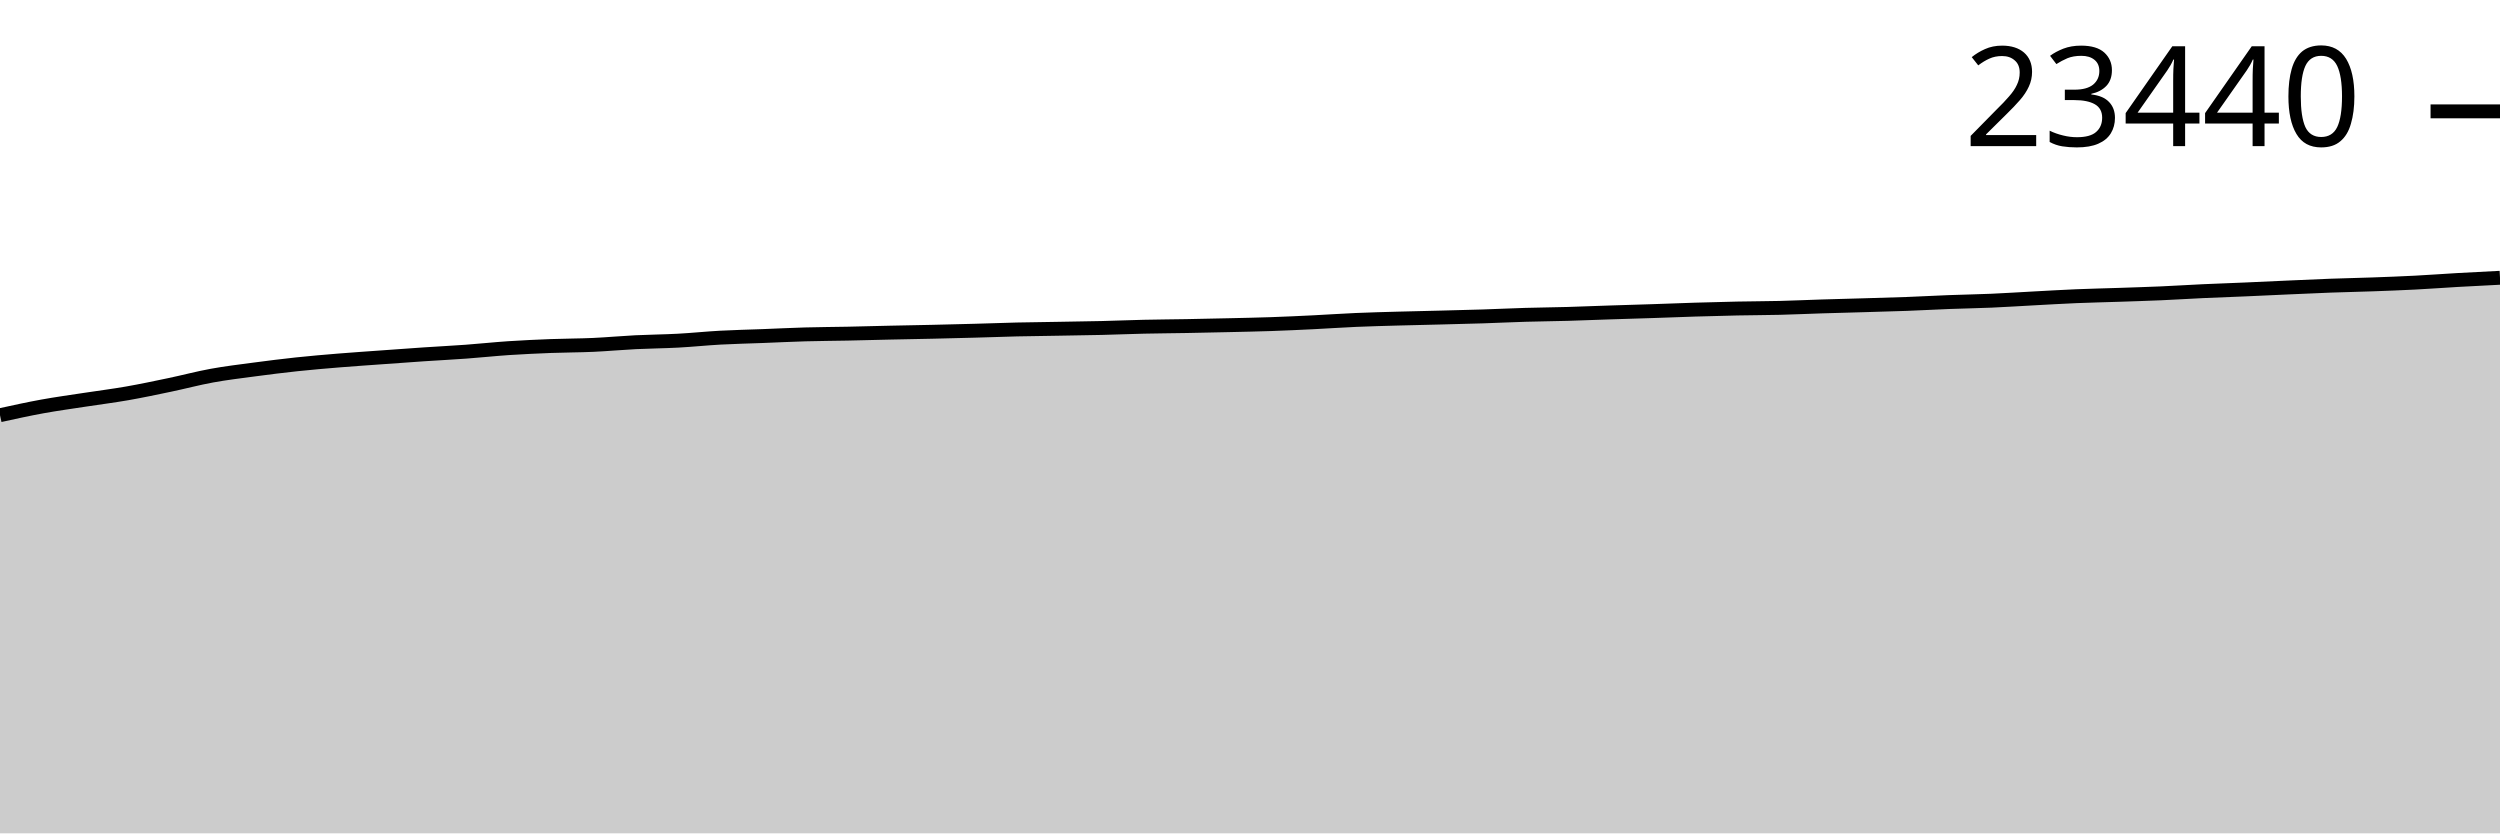
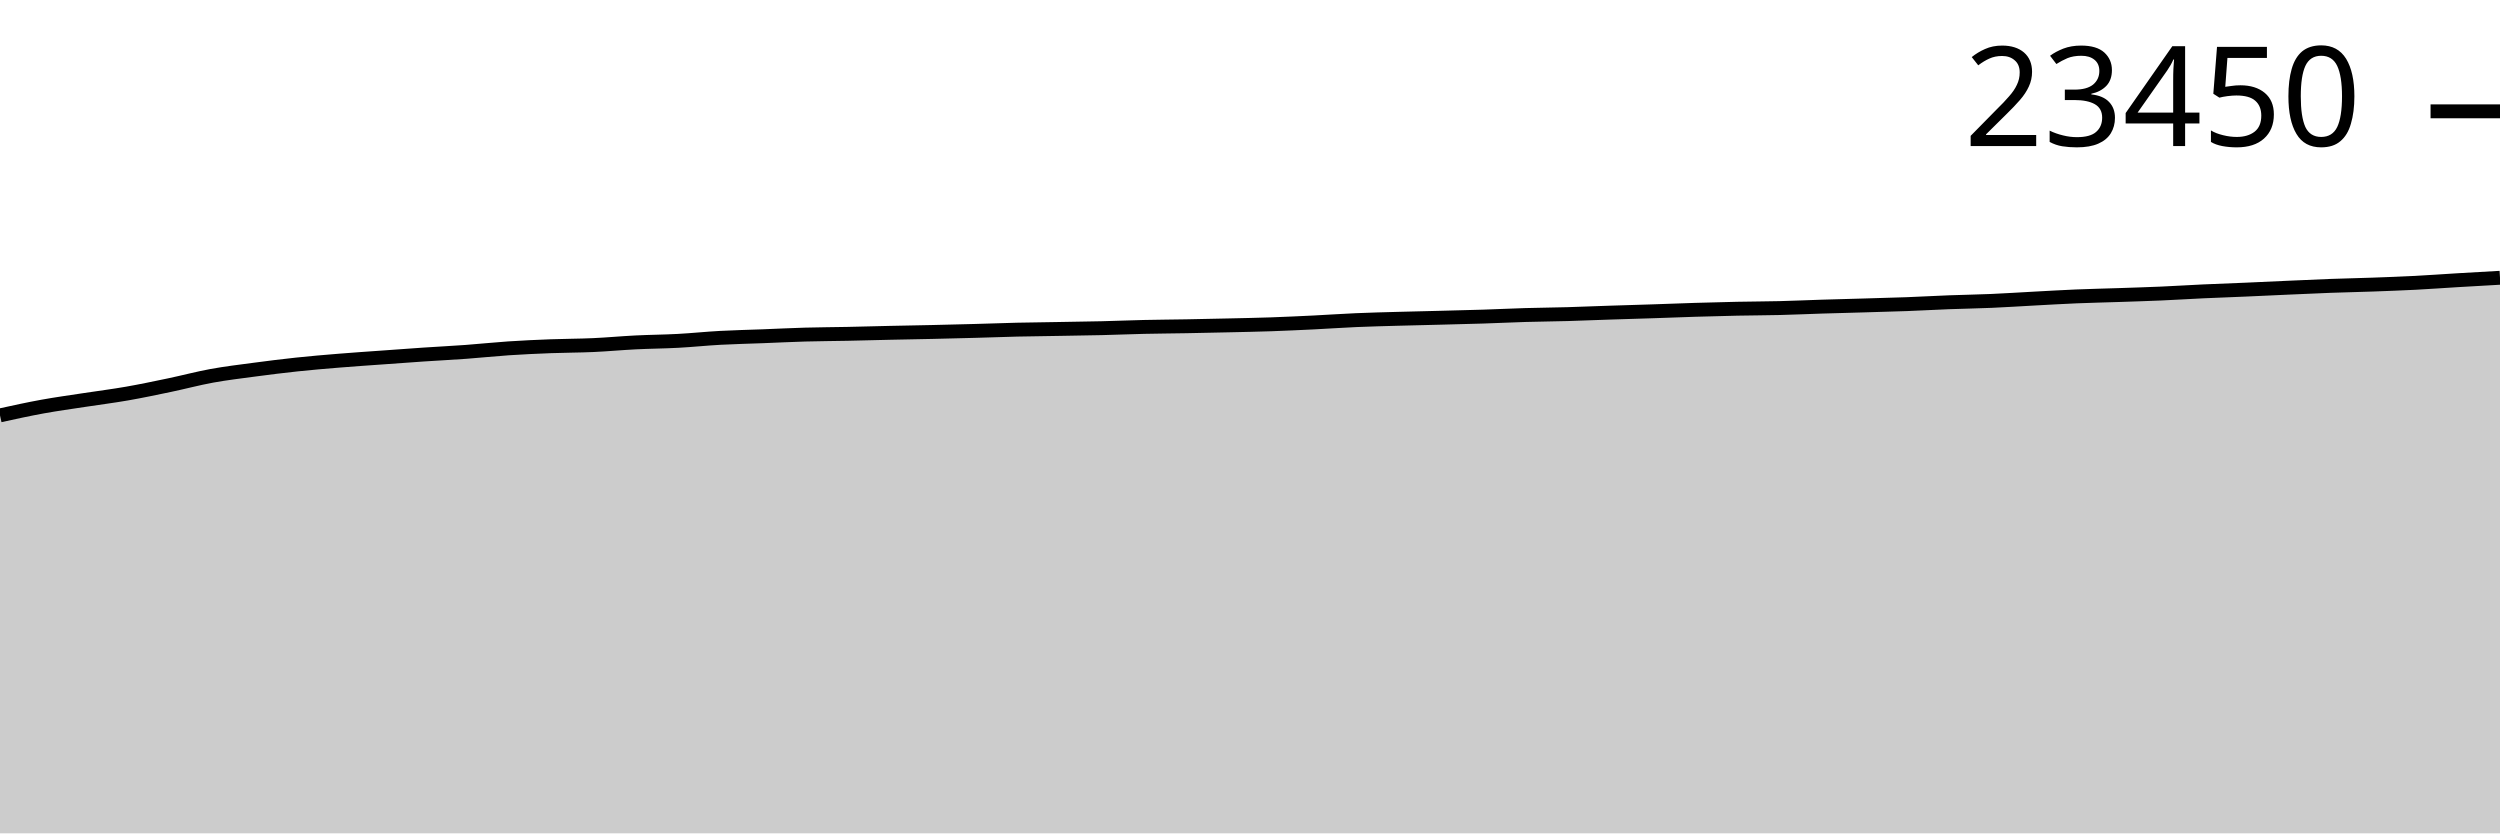
<svg xmlns="http://www.w3.org/2000/svg" viewBox="0 0 180 60">
  <g transform="translate(0,20)">
-     <path class="area" fill="rgba(0, 0, 0, 0.2)" d="M0,9.895C1.017,9.672,2.034,9.448,3.051,9.263C4.068,9.078,5.085,8.941,6.102,8.784C7.119,8.627,8.136,8.501,9.153,8.323C10.169,8.145,11.186,7.93,12.203,7.717C13.22,7.505,14.237,7.231,15.254,7.046C16.271,6.86,17.288,6.74,18.305,6.604C19.322,6.469,20.339,6.34,21.356,6.232C22.373,6.123,23.39,6.038,24.407,5.954C25.424,5.871,26.441,5.804,27.458,5.73C28.475,5.657,29.492,5.581,30.508,5.513C31.525,5.445,32.542,5.394,33.559,5.32C34.576,5.246,35.593,5.135,36.61,5.067C37.627,5,38.644,4.954,39.661,4.914C40.678,4.875,41.695,4.878,42.712,4.832C43.729,4.786,44.746,4.69,45.763,4.639C46.78,4.589,47.797,4.583,48.814,4.528C49.831,4.474,50.847,4.367,51.864,4.311C52.881,4.256,53.898,4.235,54.915,4.196C55.932,4.157,56.949,4.105,57.966,4.076C58.983,4.047,60,4.044,61.017,4.023C62.034,4.002,63.051,3.972,64.068,3.95C65.085,3.927,66.102,3.91,67.119,3.888C68.136,3.865,69.153,3.84,70.169,3.812C71.186,3.784,72.203,3.745,73.22,3.721C74.237,3.698,75.254,3.688,76.271,3.67C77.288,3.652,78.305,3.639,79.322,3.615C80.339,3.59,81.356,3.547,82.373,3.524C83.39,3.501,84.407,3.496,85.424,3.477C86.441,3.459,87.458,3.437,88.475,3.413C89.492,3.389,90.508,3.37,91.525,3.335C92.542,3.3,93.559,3.252,94.576,3.202C95.593,3.152,96.61,3.08,97.627,3.036C98.644,2.992,99.661,2.967,100.678,2.938C101.695,2.91,102.712,2.889,103.729,2.863C104.746,2.837,105.763,2.813,106.78,2.781C107.797,2.748,108.814,2.698,109.831,2.668C110.847,2.638,111.864,2.63,112.881,2.601C113.898,2.572,114.915,2.529,115.932,2.495C116.949,2.461,117.966,2.433,118.983,2.4C120,2.366,121.017,2.324,122.034,2.293C123.051,2.262,124.068,2.234,125.085,2.213C126.102,2.192,127.119,2.192,128.136,2.167C129.153,2.142,130.169,2.094,131.186,2.062C132.203,2.031,133.22,2.006,134.237,1.976C135.254,1.946,136.271,1.921,137.288,1.883C138.305,1.845,139.322,1.786,140.339,1.748C141.356,1.709,142.373,1.694,143.39,1.65C144.407,1.606,145.424,1.538,146.441,1.484C147.458,1.43,148.475,1.369,149.492,1.326C150.508,1.284,151.525,1.263,152.542,1.229C153.559,1.194,154.576,1.164,155.593,1.12C156.61,1.076,157.627,1.009,158.644,0.962C159.661,0.916,160.678,0.882,161.695,0.838C162.712,0.794,163.729,0.744,164.746,0.699C165.763,0.653,166.78,0.605,167.797,0.568C168.814,0.53,169.831,0.511,170.847,0.475C171.864,0.438,172.881,0.401,173.898,0.348C174.915,0.296,175.932,0.218,176.949,0.16C177.966,0.102,178.983,0.051,180,0L180,40C178.983,40,177.966,40,176.949,40C175.932,40,174.915,40,173.898,40C172.881,40,171.864,40,170.847,40C169.831,40,168.814,40,167.797,40C166.78,40,165.763,40,164.746,40C163.729,40,162.712,40,161.695,40C160.678,40,159.661,40,158.644,40C157.627,40,156.61,40,155.593,40C154.576,40,153.559,40,152.542,40C151.525,40,150.508,40,149.492,40C148.475,40,147.458,40,146.441,40C145.424,40,144.407,40,143.39,40C142.373,40,141.356,40,140.339,40C139.322,40,138.305,40,137.288,40C136.271,40,135.254,40,134.237,40C133.22,40,132.203,40,131.186,40C130.169,40,129.153,40,128.136,40C127.119,40,126.102,40,125.085,40C124.068,40,123.051,40,122.034,40C121.017,40,120,40,118.983,40C117.966,40,116.949,40,115.932,40C114.915,40,113.898,40,112.881,40C111.864,40,110.847,40,109.831,40C108.814,40,107.797,40,106.78,40C105.763,40,104.746,40,103.729,40C102.712,40,101.695,40,100.678,40C99.661,40,98.644,40,97.627,40C96.61,40,95.593,40,94.576,40C93.559,40,92.542,40,91.525,40C90.508,40,89.492,40,88.475,40C87.458,40,86.441,40,85.424,40C84.407,40,83.39,40,82.373,40C81.356,40,80.339,40,79.322,40C78.305,40,77.288,40,76.271,40C75.254,40,74.237,40,73.22,40C72.203,40,71.186,40,70.169,40C69.153,40,68.136,40,67.119,40C66.102,40,65.085,40,64.068,40C63.051,40,62.034,40,61.017,40C60,40,58.983,40,57.966,40C56.949,40,55.932,40,54.915,40C53.898,40,52.881,40,51.864,40C50.847,40,49.831,40,48.814,40C47.797,40,46.78,40,45.763,40C44.746,40,43.729,40,42.712,40C41.695,40,40.678,40,39.661,40C38.644,40,37.627,40,36.61,40C35.593,40,34.576,40,33.559,40C32.542,40,31.525,40,30.508,40C29.492,40,28.475,40,27.458,40C26.441,40,25.424,40,24.407,40C23.39,40,22.373,40,21.356,40C20.339,40,19.322,40,18.305,40C17.288,40,16.271,40,15.254,40C14.237,40,13.22,40,12.203,40C11.186,40,10.169,40,9.153,40C8.136,40,7.119,40,6.102,40C5.085,40,4.068,40,3.051,40C2.034,40,1.017,40,0,40Z" />
-     <path class="line" stroke="black" fill="none" d="M0,9.895C1.017,9.672,2.034,9.448,3.051,9.263C4.068,9.078,5.085,8.941,6.102,8.784C7.119,8.627,8.136,8.501,9.153,8.323C10.169,8.145,11.186,7.93,12.203,7.717C13.22,7.505,14.237,7.231,15.254,7.046C16.271,6.86,17.288,6.74,18.305,6.604C19.322,6.469,20.339,6.34,21.356,6.232C22.373,6.123,23.39,6.038,24.407,5.954C25.424,5.871,26.441,5.804,27.458,5.73C28.475,5.657,29.492,5.581,30.508,5.513C31.525,5.445,32.542,5.394,33.559,5.32C34.576,5.246,35.593,5.135,36.61,5.067C37.627,5,38.644,4.954,39.661,4.914C40.678,4.875,41.695,4.878,42.712,4.832C43.729,4.786,44.746,4.69,45.763,4.639C46.78,4.589,47.797,4.583,48.814,4.528C49.831,4.474,50.847,4.367,51.864,4.311C52.881,4.256,53.898,4.235,54.915,4.196C55.932,4.157,56.949,4.105,57.966,4.076C58.983,4.047,60,4.044,61.017,4.023C62.034,4.002,63.051,3.972,64.068,3.95C65.085,3.927,66.102,3.91,67.119,3.888C68.136,3.865,69.153,3.84,70.169,3.812C71.186,3.784,72.203,3.745,73.22,3.721C74.237,3.698,75.254,3.688,76.271,3.67C77.288,3.652,78.305,3.639,79.322,3.615C80.339,3.59,81.356,3.547,82.373,3.524C83.39,3.501,84.407,3.496,85.424,3.477C86.441,3.459,87.458,3.437,88.475,3.413C89.492,3.389,90.508,3.37,91.525,3.335C92.542,3.3,93.559,3.252,94.576,3.202C95.593,3.152,96.61,3.08,97.627,3.036C98.644,2.992,99.661,2.967,100.678,2.938C101.695,2.91,102.712,2.889,103.729,2.863C104.746,2.837,105.763,2.813,106.78,2.781C107.797,2.748,108.814,2.698,109.831,2.668C110.847,2.638,111.864,2.63,112.881,2.601C113.898,2.572,114.915,2.529,115.932,2.495C116.949,2.461,117.966,2.433,118.983,2.4C120,2.366,121.017,2.324,122.034,2.293C123.051,2.262,124.068,2.234,125.085,2.213C126.102,2.192,127.119,2.192,128.136,2.167C129.153,2.142,130.169,2.094,131.186,2.062C132.203,2.031,133.22,2.006,134.237,1.976C135.254,1.946,136.271,1.921,137.288,1.883C138.305,1.845,139.322,1.786,140.339,1.748C141.356,1.709,142.373,1.694,143.39,1.65C144.407,1.606,145.424,1.538,146.441,1.484C147.458,1.43,148.475,1.369,149.492,1.326C150.508,1.284,151.525,1.263,152.542,1.229C153.559,1.194,154.576,1.164,155.593,1.12C156.61,1.076,157.627,1.009,158.644,0.962C159.661,0.916,160.678,0.882,161.695,0.838C162.712,0.794,163.729,0.744,164.746,0.699C165.763,0.653,166.78,0.605,167.797,0.568C168.814,0.53,169.831,0.511,170.847,0.475C171.864,0.438,172.881,0.401,173.898,0.348C174.915,0.296,175.932,0.218,176.949,0.16C177.966,0.102,178.983,0.051,180,0" />
-     <path class="axis-ceiling" stroke-width="1" stroke="black" fill="none" d="M175,-11.982L180,-11.982" />
-     <text class="axis-ceiling-label" font-family="sans-serif" text-anchor="end" font-size="10px" x="170" y="-9.482">23440</text>
+     <path class="area" fill="rgba(0, 0, 0, 0.2)" d="M0,9.907C1.017,9.684,2.034,9.46,3.051,9.275C4.068,9.09,5.085,8.953,6.102,8.796C7.119,8.64,8.136,8.513,9.153,8.335C10.169,8.157,11.186,7.943,12.203,7.73C13.22,7.517,14.237,7.244,15.254,7.058C16.271,6.873,17.288,6.753,18.305,6.617C19.322,6.482,20.339,6.353,21.356,6.245C22.373,6.136,23.39,6.051,24.407,5.968C25.424,5.884,26.441,5.817,27.458,5.744C28.475,5.67,29.492,5.595,30.508,5.526C31.525,5.458,32.542,5.408,33.559,5.334C34.576,5.259,35.593,5.149,36.61,5.081C37.627,5.013,38.644,4.967,39.661,4.928C40.678,4.889,41.695,4.892,42.712,4.846C43.729,4.8,44.746,4.704,45.763,4.653C46.78,4.602,47.797,4.597,48.814,4.542C49.831,4.488,50.847,4.38,51.864,4.325C52.881,4.27,53.898,4.249,54.915,4.21C55.932,4.171,56.949,4.119,57.966,4.09C58.983,4.061,60,4.058,61.017,4.037C62.034,4.016,63.051,3.986,64.068,3.964C65.085,3.941,66.102,3.924,67.119,3.902C68.136,3.879,69.153,3.854,70.169,3.826C71.186,3.798,72.203,3.759,73.22,3.735C74.237,3.712,75.254,3.702,76.271,3.684C77.288,3.667,78.305,3.653,79.322,3.629C80.339,3.605,81.356,3.561,82.373,3.538C83.39,3.515,84.407,3.51,85.424,3.491C86.441,3.473,87.458,3.451,88.475,3.427C89.492,3.404,90.508,3.385,91.525,3.35C92.542,3.314,93.559,3.266,94.576,3.217C95.593,3.167,96.61,3.094,97.627,3.05C98.644,3.006,99.661,2.982,100.678,2.953C101.695,2.924,102.712,2.904,103.729,2.877C104.746,2.851,105.763,2.828,106.78,2.795C107.797,2.763,108.814,2.712,109.831,2.682C110.847,2.652,111.864,2.645,112.881,2.616C113.898,2.587,114.915,2.543,115.932,2.509C116.949,2.476,117.966,2.448,118.983,2.414C120,2.38,121.017,2.339,122.034,2.308C123.051,2.277,124.068,2.249,125.085,2.228C126.102,2.207,127.119,2.206,128.136,2.181C129.153,2.156,130.169,2.109,131.186,2.077C132.203,2.045,133.22,2.021,134.237,1.991C135.254,1.961,136.271,1.936,137.288,1.898C138.305,1.86,139.322,1.801,140.339,1.762C141.356,1.724,142.373,1.709,143.39,1.665C144.407,1.621,145.424,1.553,146.441,1.499C147.458,1.445,148.475,1.384,149.492,1.341C150.508,1.299,151.525,1.278,152.542,1.244C153.559,1.209,154.576,1.179,155.593,1.135C156.61,1.091,157.627,1.025,158.644,0.978C159.661,0.931,160.678,0.897,161.695,0.853C162.712,0.81,163.729,0.759,164.746,0.714C165.763,0.669,166.78,0.62,167.797,0.583C168.814,0.546,169.831,0.526,170.847,0.49C171.864,0.453,172.881,0.416,173.898,0.364C174.915,0.311,175.932,0.236,176.949,0.175C177.966,0.115,178.983,0.057,180,0L180,40C178.983,40,177.966,40,176.949,40C175.932,40,174.915,40,173.898,40C172.881,40,171.864,40,170.847,40C169.831,40,168.814,40,167.797,40C166.78,40,165.763,40,164.746,40C163.729,40,162.712,40,161.695,40C160.678,40,159.661,40,158.644,40C157.627,40,156.61,40,155.593,40C154.576,40,153.559,40,152.542,40C151.525,40,150.508,40,149.492,40C148.475,40,147.458,40,146.441,40C145.424,40,144.407,40,143.39,40C142.373,40,141.356,40,140.339,40C139.322,40,138.305,40,137.288,40C136.271,40,135.254,40,134.237,40C133.22,40,132.203,40,131.186,40C130.169,40,129.153,40,128.136,40C127.119,40,126.102,40,125.085,40C124.068,40,123.051,40,122.034,40C121.017,40,120,40,118.983,40C117.966,40,116.949,40,115.932,40C114.915,40,113.898,40,112.881,40C111.864,40,110.847,40,109.831,40C108.814,40,107.797,40,106.78,40C105.763,40,104.746,40,103.729,40C102.712,40,101.695,40,100.678,40C99.661,40,98.644,40,97.627,40C96.61,40,95.593,40,94.576,40C93.559,40,92.542,40,91.525,40C90.508,40,89.492,40,88.475,40C87.458,40,86.441,40,85.424,40C84.407,40,83.39,40,82.373,40C81.356,40,80.339,40,79.322,40C78.305,40,77.288,40,76.271,40C75.254,40,74.237,40,73.22,40C72.203,40,71.186,40,70.169,40C69.153,40,68.136,40,67.119,40C66.102,40,65.085,40,64.068,40C63.051,40,62.034,40,61.017,40C60,40,58.983,40,57.966,40C56.949,40,55.932,40,54.915,40C53.898,40,52.881,40,51.864,40C50.847,40,49.831,40,48.814,40C47.797,40,46.78,40,45.763,40C44.746,40,43.729,40,42.712,40C41.695,40,40.678,40,39.661,40C38.644,40,37.627,40,36.61,40C35.593,40,34.576,40,33.559,40C32.542,40,31.525,40,30.508,40C29.492,40,28.475,40,27.458,40C26.441,40,25.424,40,24.407,40C23.39,40,22.373,40,21.356,40C20.339,40,19.322,40,18.305,40C17.288,40,16.271,40,15.254,40C14.237,40,13.22,40,12.203,40C11.186,40,10.169,40,9.153,40C8.136,40,7.119,40,6.102,40C5.085,40,4.068,40,3.051,40C2.034,40,1.017,40,0,40Z" />
+     <path class="line" stroke="black" fill="none" d="M0,9.907C1.017,9.684,2.034,9.46,3.051,9.275C4.068,9.09,5.085,8.953,6.102,8.796C7.119,8.64,8.136,8.513,9.153,8.335C10.169,8.157,11.186,7.943,12.203,7.73C13.22,7.517,14.237,7.244,15.254,7.058C16.271,6.873,17.288,6.753,18.305,6.617C19.322,6.482,20.339,6.353,21.356,6.245C22.373,6.136,23.39,6.051,24.407,5.968C25.424,5.884,26.441,5.817,27.458,5.744C28.475,5.67,29.492,5.595,30.508,5.526C31.525,5.458,32.542,5.408,33.559,5.334C34.576,5.259,35.593,5.149,36.61,5.081C37.627,5.013,38.644,4.967,39.661,4.928C40.678,4.889,41.695,4.892,42.712,4.846C43.729,4.8,44.746,4.704,45.763,4.653C46.78,4.602,47.797,4.597,48.814,4.542C49.831,4.488,50.847,4.38,51.864,4.325C52.881,4.27,53.898,4.249,54.915,4.21C55.932,4.171,56.949,4.119,57.966,4.09C58.983,4.061,60,4.058,61.017,4.037C62.034,4.016,63.051,3.986,64.068,3.964C65.085,3.941,66.102,3.924,67.119,3.902C68.136,3.879,69.153,3.854,70.169,3.826C71.186,3.798,72.203,3.759,73.22,3.735C74.237,3.712,75.254,3.702,76.271,3.684C77.288,3.667,78.305,3.653,79.322,3.629C80.339,3.605,81.356,3.561,82.373,3.538C83.39,3.515,84.407,3.51,85.424,3.491C86.441,3.473,87.458,3.451,88.475,3.427C89.492,3.404,90.508,3.385,91.525,3.35C92.542,3.314,93.559,3.266,94.576,3.217C95.593,3.167,96.61,3.094,97.627,3.05C98.644,3.006,99.661,2.982,100.678,2.953C101.695,2.924,102.712,2.904,103.729,2.877C104.746,2.851,105.763,2.828,106.78,2.795C107.797,2.763,108.814,2.712,109.831,2.682C110.847,2.652,111.864,2.645,112.881,2.616C113.898,2.587,114.915,2.543,115.932,2.509C116.949,2.476,117.966,2.448,118.983,2.414C120,2.38,121.017,2.339,122.034,2.308C123.051,2.277,124.068,2.249,125.085,2.228C126.102,2.207,127.119,2.206,128.136,2.181C129.153,2.156,130.169,2.109,131.186,2.077C132.203,2.045,133.22,2.021,134.237,1.991C135.254,1.961,136.271,1.936,137.288,1.898C138.305,1.86,139.322,1.801,140.339,1.762C141.356,1.724,142.373,1.709,143.39,1.665C144.407,1.621,145.424,1.553,146.441,1.499C147.458,1.445,148.475,1.384,149.492,1.341C150.508,1.299,151.525,1.278,152.542,1.244C153.559,1.209,154.576,1.179,155.593,1.135C156.61,1.091,157.627,1.025,158.644,0.978C159.661,0.931,160.678,0.897,161.695,0.853C162.712,0.81,163.729,0.759,164.746,0.714C165.763,0.669,166.78,0.62,167.797,0.583C168.814,0.546,169.831,0.526,170.847,0.49C171.864,0.453,172.881,0.416,173.898,0.364C174.915,0.311,175.932,0.236,176.949,0.175C177.966,0.115,178.983,0.057,180,0" />
+     <path class="axis-ceiling" stroke-width="1" stroke="black" fill="none" d="M175,-11.984L180,-11.984" />
+     <text class="axis-ceiling-label" font-family="sans-serif" text-anchor="end" font-size="10px" x="170" y="-9.484">23450</text>
  </g>
</svg>
